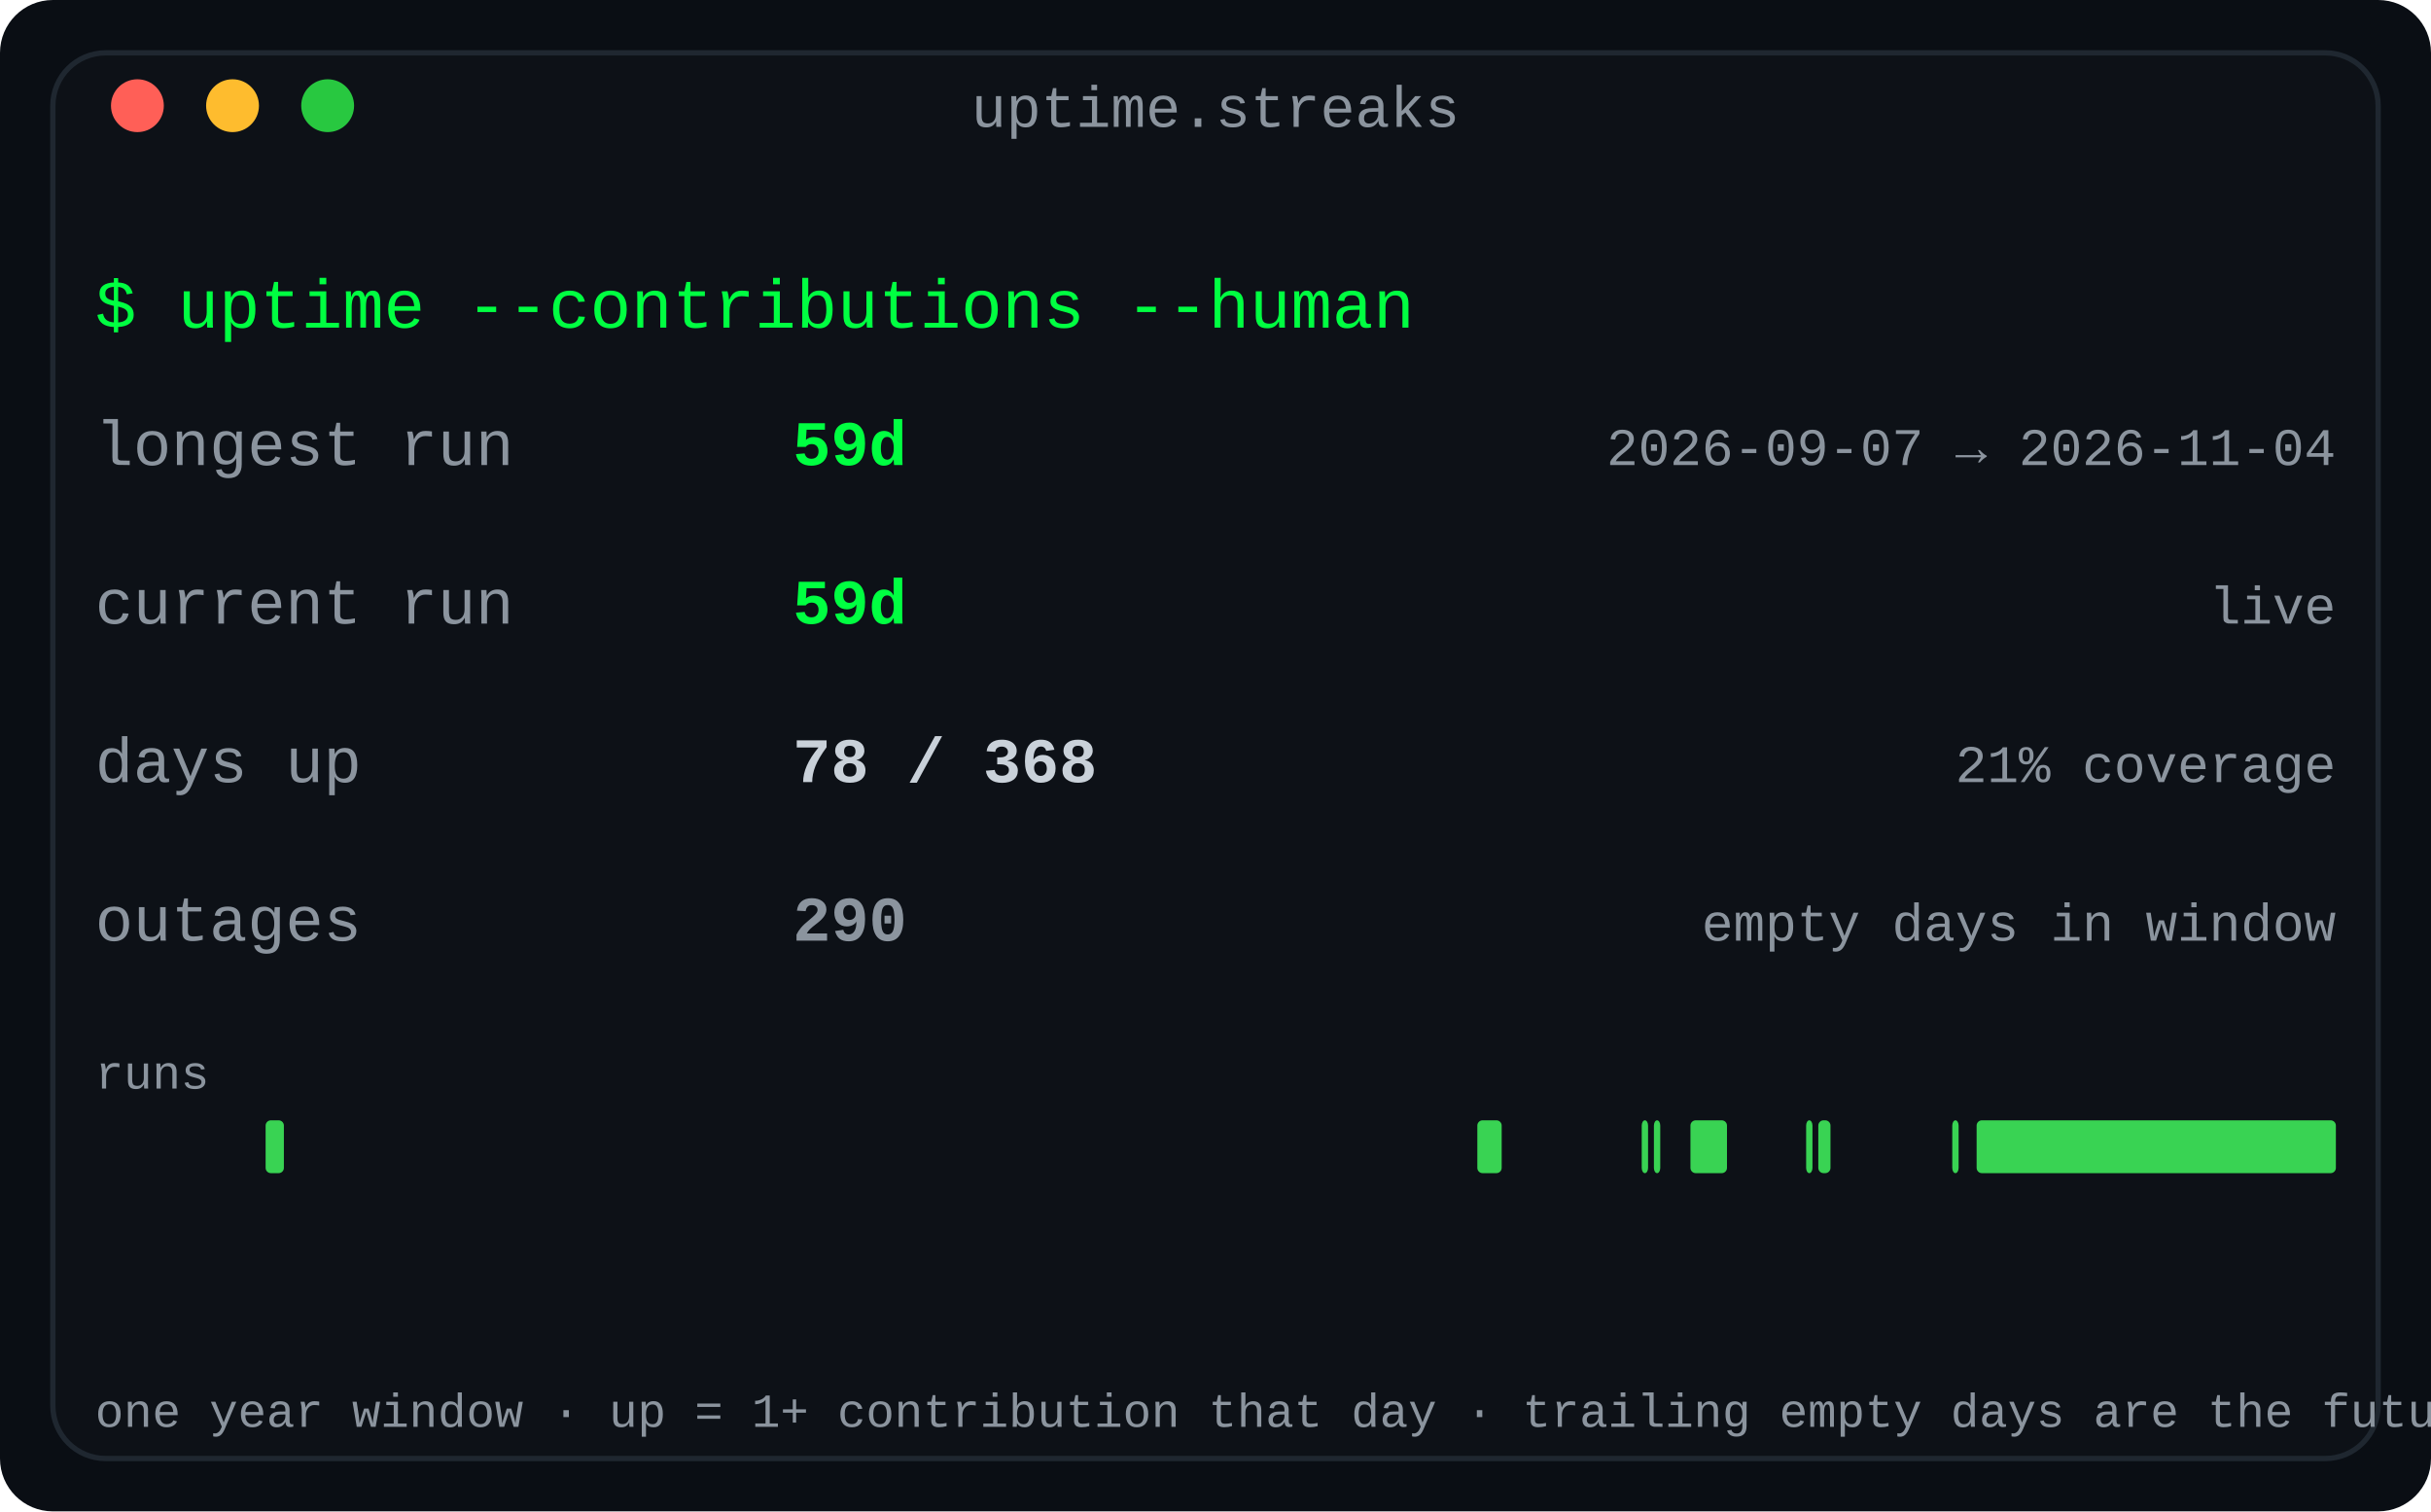
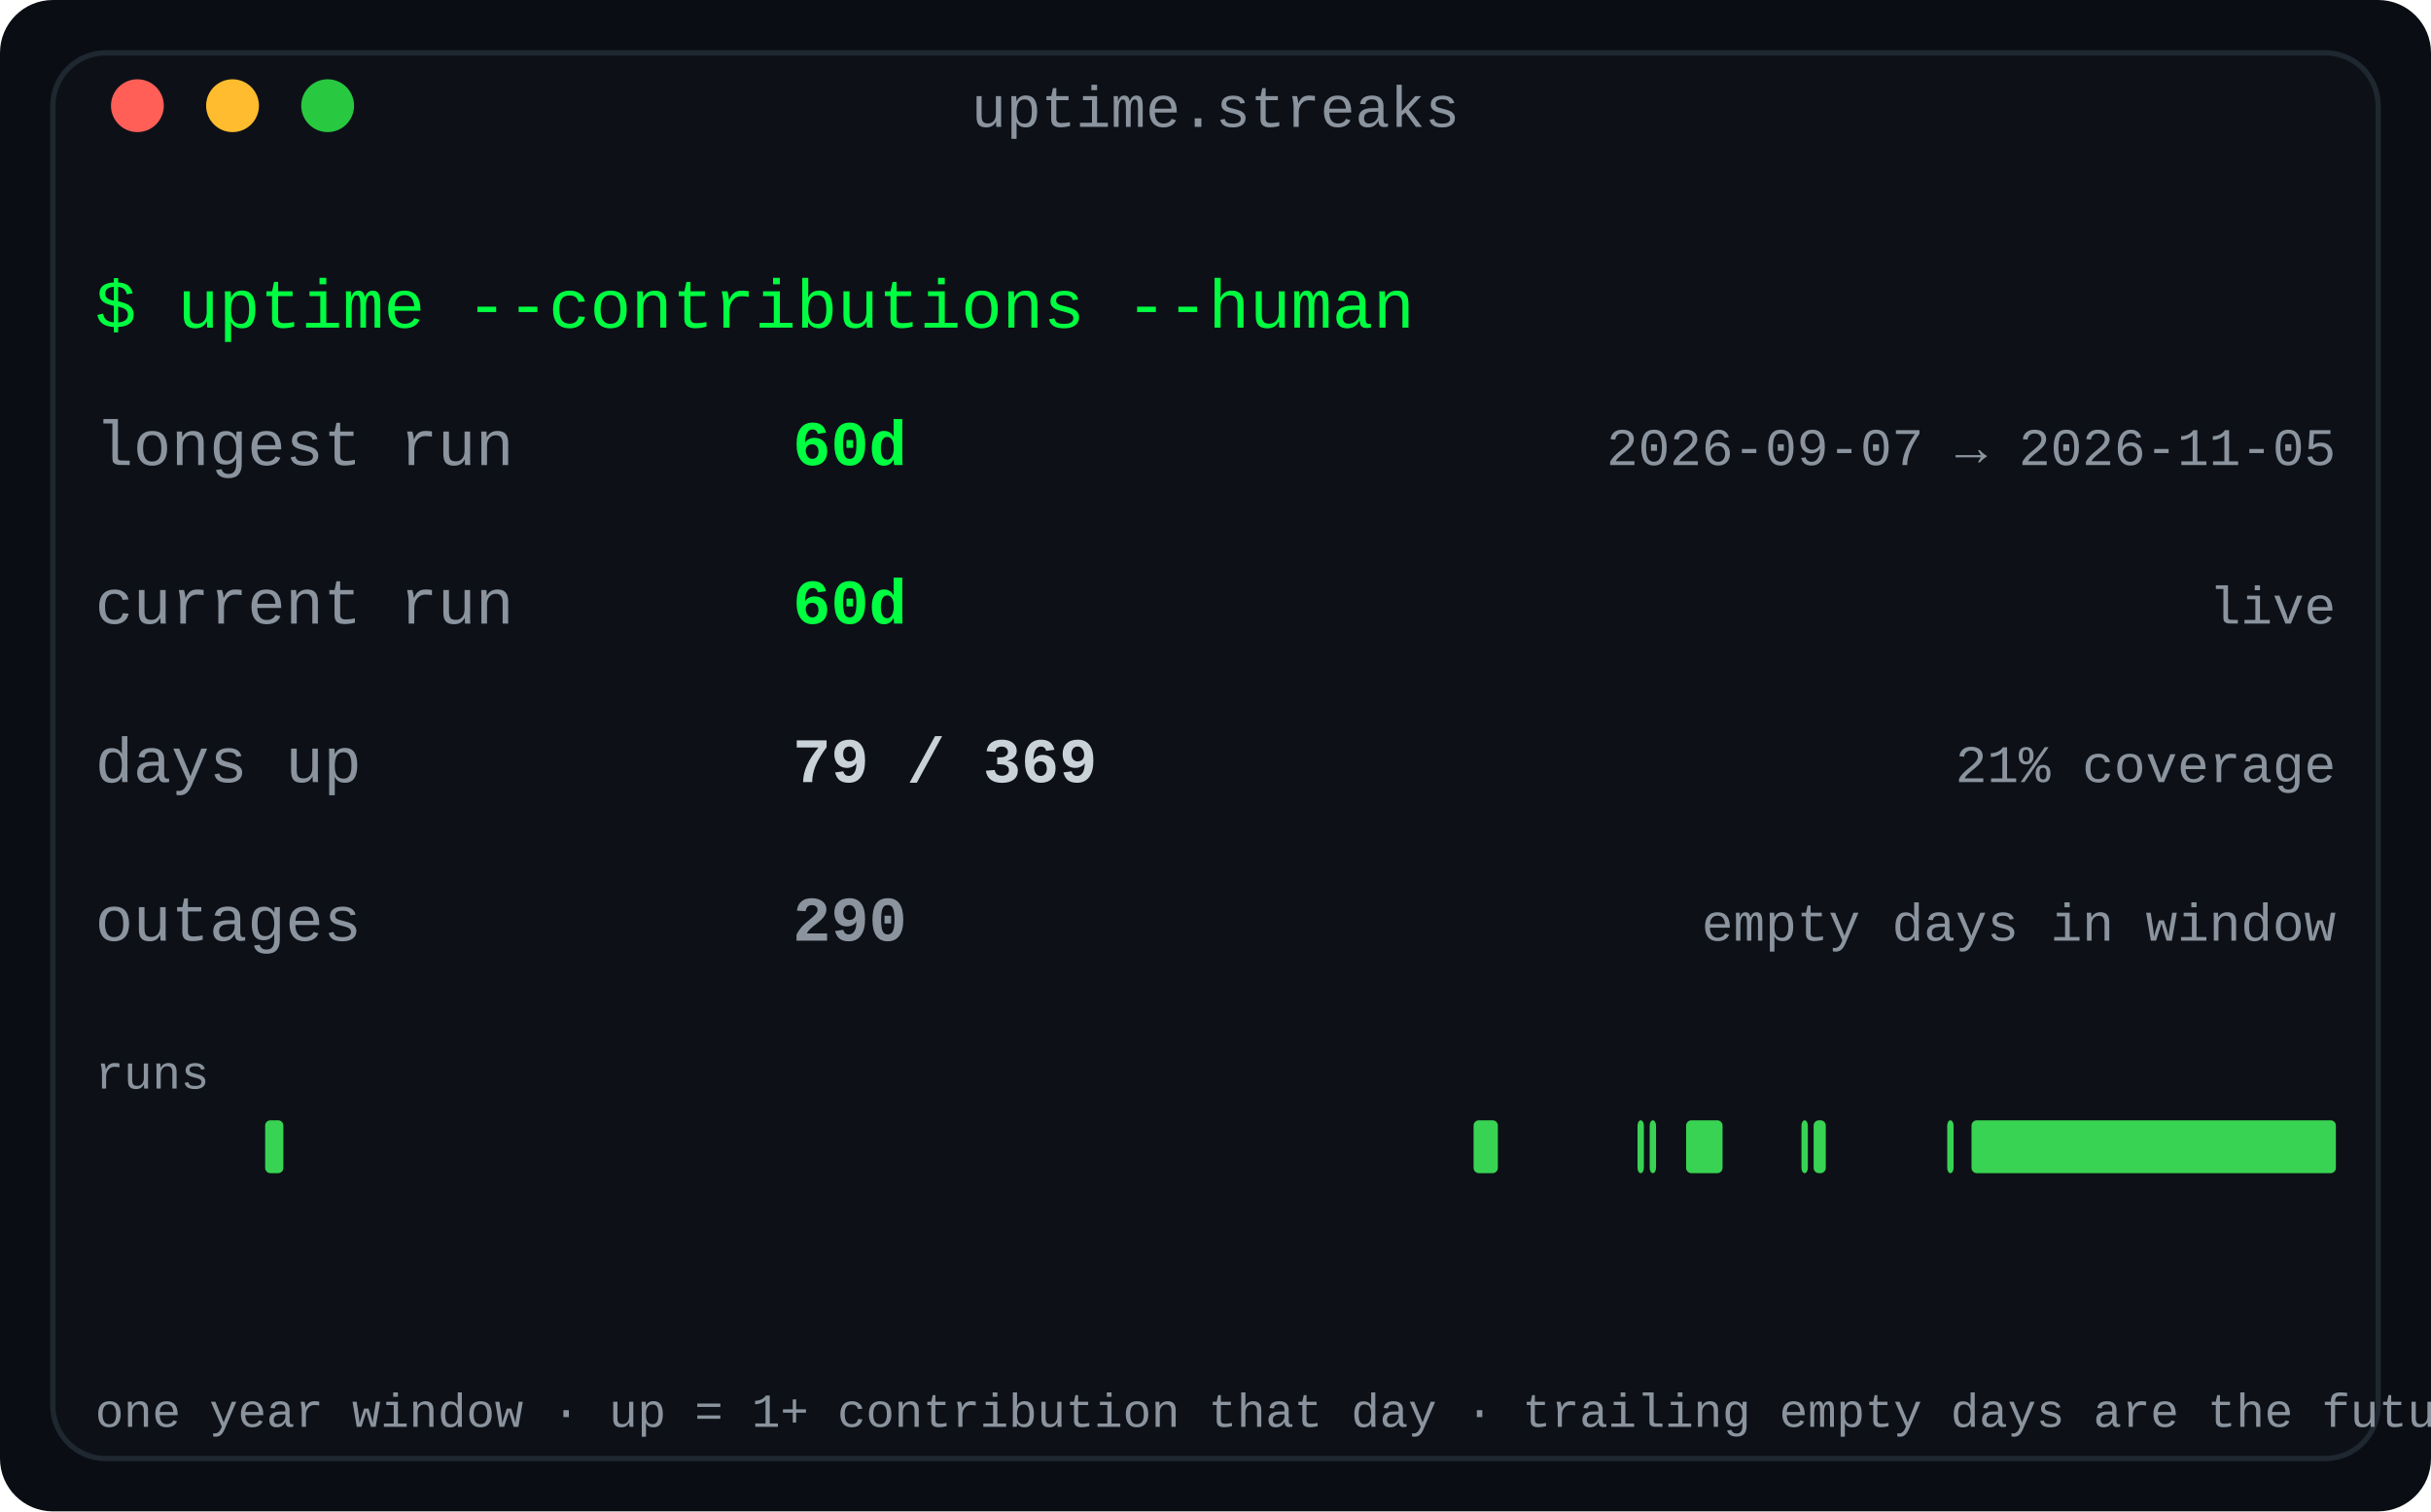
<svg xmlns="http://www.w3.org/2000/svg" width="460" height="286" viewBox="0 0 460 286" role="img" aria-label="Contribution streaks: longest run, current run and active-day coverage for the year">
  <defs>
    <linearGradient id="fade" x1="0" y1="0" x2="1" y2="0">
      <stop offset="0" stop-color="#0d1117" />
      <stop offset="1" stop-color="#0d1117" />
    </linearGradient>
  </defs>
  <rect width="460" height="286" rx="10" fill="#0a0e14" />
  <rect x="10" y="10" width="440" height="266" rx="10" fill="#0d1117" stroke="#1f2730" stroke-width="1" />
  <text x="230.0" y="24" fill="#8b949e" font-family="ui-monospace, SFMono-Regular, 'SF Mono', Menlo, Consolas, 'Liberation Mono', monospace" font-size="11" text-anchor="middle">uptime.streaks</text>
  <circle cx="26" cy="20" r="5" fill="#ff5f57" />
  <circle cx="44" cy="20" r="5" fill="#febc2e" />
  <circle cx="62" cy="20" r="5" fill="#28c840" />
  <text x="18" y="62" fill="#00ff41" font-family="ui-monospace, SFMono-Regular, 'SF Mono', Menlo, Consolas, 'Liberation Mono', monospace" font-size="13" text-anchor="start" font-weight="normal">$ uptime --contributions --human</text>
  <text x="18" y="88" fill="#8b949e" font-family="ui-monospace, SFMono-Regular, 'SF Mono', Menlo, Consolas, 'Liberation Mono', monospace" font-size="12" text-anchor="start" font-weight="normal">longest run</text>
-   <text x="150" y="88" fill="#00ff41" font-family="ui-monospace, SFMono-Regular, 'SF Mono', Menlo, Consolas, 'Liberation Mono', monospace" font-size="12" text-anchor="start" font-weight="bold">59d</text>
-   <text x="442" y="88" fill="#8b949e" font-family="ui-monospace, SFMono-Regular, 'SF Mono', Menlo, Consolas, 'Liberation Mono', monospace" font-size="10" text-anchor="end" font-weight="normal">2026-09-07 → 2026-11-04</text>
+   <text x="150" y="88" fill="#00ff41" font-family="ui-monospace, SFMono-Regular, 'SF Mono', Menlo, Consolas, 'Liberation Mono', monospace" font-size="12" text-anchor="start" font-weight="bold">60d</text>
+   <text x="442" y="88" fill="#8b949e" font-family="ui-monospace, SFMono-Regular, 'SF Mono', Menlo, Consolas, 'Liberation Mono', monospace" font-size="10" text-anchor="end" font-weight="normal">2026-09-07 → 2026-11-05</text>
  <text x="18" y="118" fill="#8b949e" font-family="ui-monospace, SFMono-Regular, 'SF Mono', Menlo, Consolas, 'Liberation Mono', monospace" font-size="12" text-anchor="start" font-weight="normal">current run</text>
-   <text x="150" y="118" fill="#00ff41" font-family="ui-monospace, SFMono-Regular, 'SF Mono', Menlo, Consolas, 'Liberation Mono', monospace" font-size="12" text-anchor="start" font-weight="bold">59d</text>
+   <text x="150" y="118" fill="#00ff41" font-family="ui-monospace, SFMono-Regular, 'SF Mono', Menlo, Consolas, 'Liberation Mono', monospace" font-size="12" text-anchor="start" font-weight="bold">60d</text>
  <text x="442" y="118" fill="#8b949e" font-family="ui-monospace, SFMono-Regular, 'SF Mono', Menlo, Consolas, 'Liberation Mono', monospace" font-size="10" text-anchor="end" font-weight="normal">live</text>
  <text x="18" y="148" fill="#8b949e" font-family="ui-monospace, SFMono-Regular, 'SF Mono', Menlo, Consolas, 'Liberation Mono', monospace" font-size="12" text-anchor="start" font-weight="normal">days up</text>
-   <text x="150" y="148" fill="#c9d1d9" font-family="ui-monospace, SFMono-Regular, 'SF Mono', Menlo, Consolas, 'Liberation Mono', monospace" font-size="12" text-anchor="start" font-weight="bold">78 / 368</text>
+   <text x="150" y="148" fill="#c9d1d9" font-family="ui-monospace, SFMono-Regular, 'SF Mono', Menlo, Consolas, 'Liberation Mono', monospace" font-size="12" text-anchor="start" font-weight="bold">79 / 369</text>
  <text x="442" y="148" fill="#8b949e" font-family="ui-monospace, SFMono-Regular, 'SF Mono', Menlo, Consolas, 'Liberation Mono', monospace" font-size="10" text-anchor="end" font-weight="normal">21% coverage</text>
  <text x="18" y="178" fill="#8b949e" font-family="ui-monospace, SFMono-Regular, 'SF Mono', Menlo, Consolas, 'Liberation Mono', monospace" font-size="12" text-anchor="start" font-weight="normal">outages</text>
  <text x="150" y="178" fill="#8b949e" font-family="ui-monospace, SFMono-Regular, 'SF Mono', Menlo, Consolas, 'Liberation Mono', monospace" font-size="12" text-anchor="start" font-weight="bold">290</text>
  <text x="442" y="178" fill="#8b949e" font-family="ui-monospace, SFMono-Regular, 'SF Mono', Menlo, Consolas, 'Liberation Mono', monospace" font-size="10" text-anchor="end" font-weight="normal">empty days in window</text>
  <text x="18" y="206" fill="#8b949e" font-family="ui-monospace, SFMono-Regular, 'SF Mono', Menlo, Consolas, 'Liberation Mono', monospace" font-size="9" text-anchor="start" font-weight="normal">runs</text>
-   <rect x="50.261" y="212" width="3.457" height="10" rx="1" fill="#39d353" />
-   <rect x="279.543" y="212" width="4.609" height="10" rx="1" fill="#39d353" />
-   <rect x="310.652" y="212" width="1.2" height="10" rx="1" fill="#39d353" />
-   <rect x="312.957" y="212" width="1.2" height="10" rx="1" fill="#39d353" />
-   <rect x="319.87" y="212" width="6.913" height="10" rx="1" fill="#39d353" />
-   <rect x="341.761" y="212" width="1.2" height="10" rx="1" fill="#39d353" />
-   <rect x="344.065" y="212" width="2.304" height="10" rx="1" fill="#39d353" />
-   <rect x="369.413" y="212" width="1.2" height="10" rx="1" fill="#39d353" />
-   <rect x="374.022" y="212" width="67.978" height="10" rx="1" fill="#39d353" />
+   <rect x="50.173" y="212" width="3.447" height="10" rx="1" fill="#39d353" />
+   <rect x="278.835" y="212" width="4.596" height="10" rx="1" fill="#39d353" />
+   <rect x="309.859" y="212" width="1.2" height="10" rx="1" fill="#39d353" />
+   <rect x="312.157" y="212" width="1.2" height="10" rx="1" fill="#39d353" />
+   <rect x="319.051" y="212" width="6.894" height="10" rx="1" fill="#39d353" />
+   <rect x="340.883" y="212" width="1.2" height="10" rx="1" fill="#39d353" />
+   <rect x="343.182" y="212" width="2.298" height="10" rx="1" fill="#39d353" />
+   <rect x="368.461" y="212" width="1.2" height="10" rx="1" fill="#39d353" />
+   <rect x="373.057" y="212" width="68.943" height="10" rx="1" fill="#39d353" />
  <text x="18" y="270" fill="#8b949e" font-family="ui-monospace, SFMono-Regular, 'SF Mono', Menlo, Consolas, 'Liberation Mono', monospace" font-size="9" text-anchor="start" font-weight="normal">one year window · up = 1+ contribution that day · trailing empty days are the future</text>
</svg>
